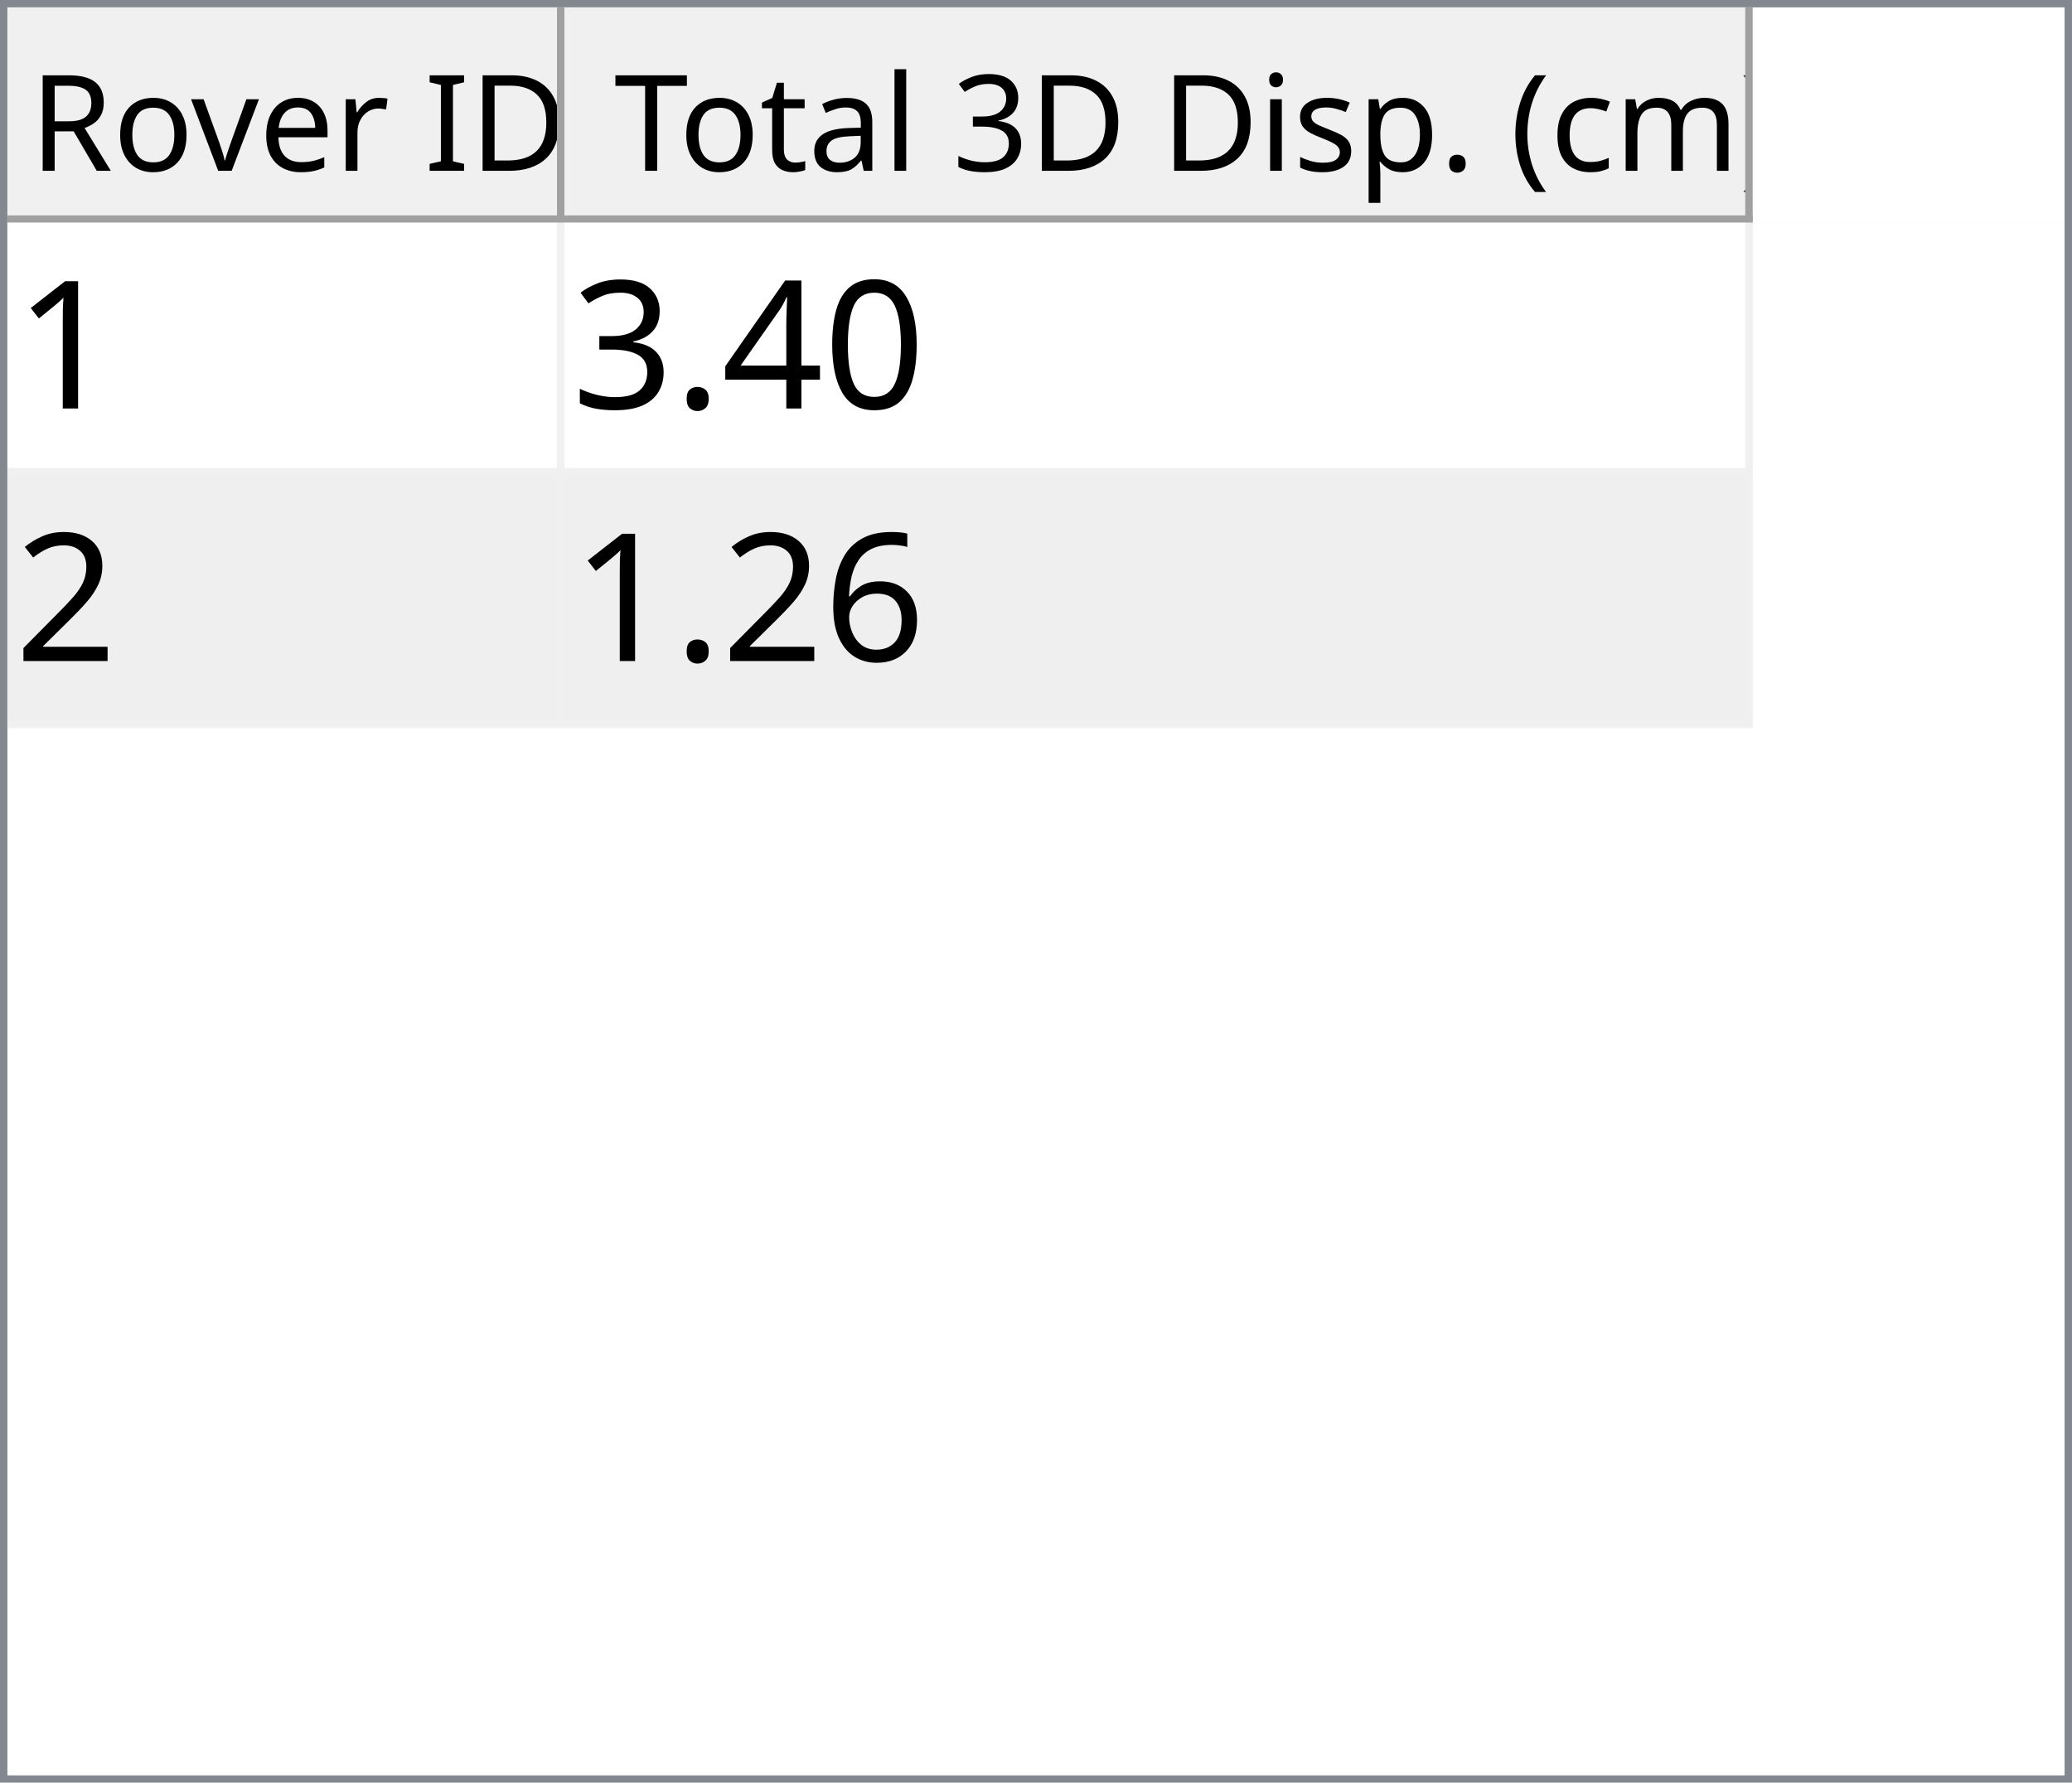
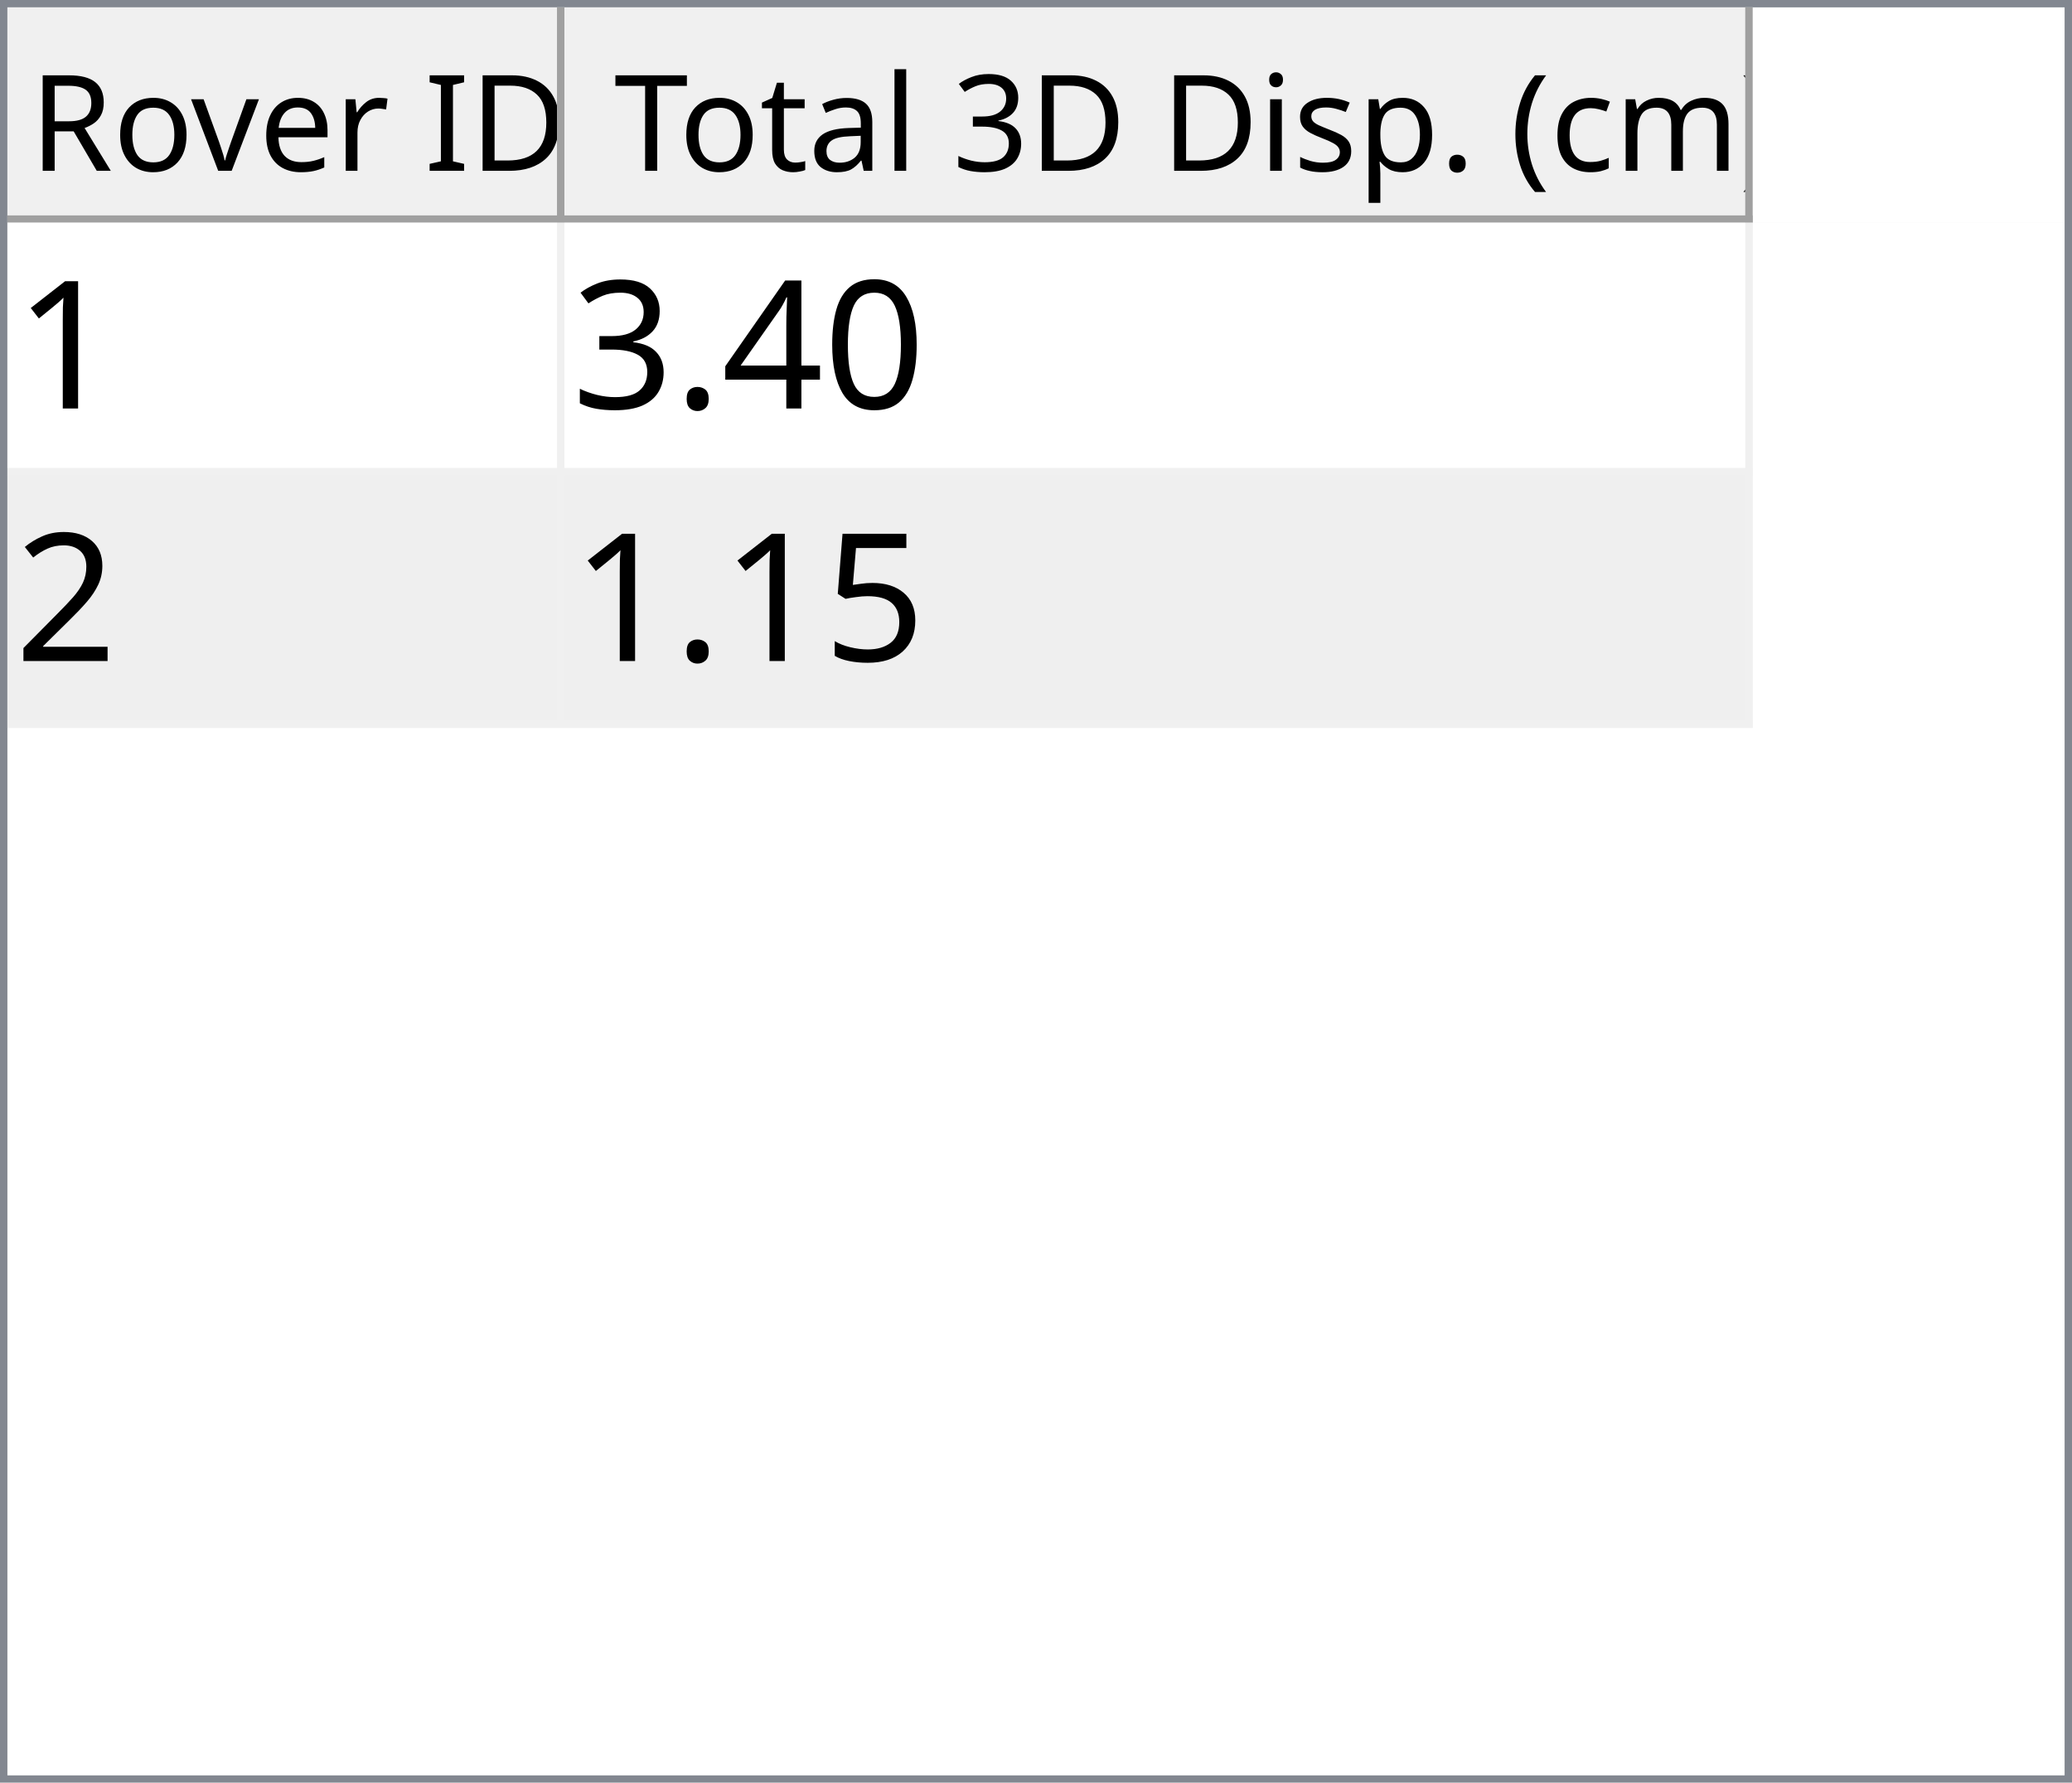
<svg xmlns="http://www.w3.org/2000/svg" style="fill-opacity:1; color-rendering:auto; color-interpolation:auto; text-rendering:auto; stroke:black; stroke-linecap:square; stroke-miterlimit:10; shape-rendering:auto; stroke-opacity:1; fill:black; stroke-dasharray:none; font-weight:normal; stroke-width:1; font-family:'Dialog'; font-style:normal; stroke-linejoin:miter; font-size:12px; stroke-dashoffset:0; image-rendering:auto;" width="279" height="240">
  <defs id="genericDefs" />
  <g>
    <defs id="defs1">
      <clipPath clipPathUnits="userSpaceOnUse" id="clipPath1">
        <path d="M0 0 L279 0 L279 240 L0 240 L0 0 Z" />
      </clipPath>
      <clipPath clipPathUnits="userSpaceOnUse" id="clipPath2">
        <path d="M0 0 L0 240 L279 240 L279 0 Z" />
      </clipPath>
      <clipPath clipPathUnits="userSpaceOnUse" id="clipPath3">
        <path d="M0 0 L0 29 L277 29 L277 0 Z" />
      </clipPath>
      <clipPath clipPathUnits="userSpaceOnUse" id="clipPath4">
        <path d="M0 0 L0 29 L75 29 L75 0 Z" />
      </clipPath>
      <clipPath clipPathUnits="userSpaceOnUse" id="clipPath5">
        <path d="M1 1 L1 28 L74 28 L74 1 Z" />
      </clipPath>
      <clipPath clipPathUnits="userSpaceOnUse" id="clipPath6">
        <path d="M0 0 L0 27 L73 27 L73 0 Z" />
      </clipPath>
      <clipPath clipPathUnits="userSpaceOnUse" id="clipPath7">
        <path d="M-0.5 -0.5 L-0.5 28.5 L74.5 28.5 L74.5 -0.5 Z" />
      </clipPath>
      <clipPath clipPathUnits="userSpaceOnUse" id="clipPath8">
        <path d="M0 0 L0 29 L160 29 L160 0 Z" />
      </clipPath>
      <clipPath clipPathUnits="userSpaceOnUse" id="clipPath9">
        <path d="M1 1 L1 28 L159 28 L159 1 Z" />
      </clipPath>
      <clipPath clipPathUnits="userSpaceOnUse" id="clipPath10">
        <path d="M0 0 L0 27 L158 27 L158 0 Z" />
      </clipPath>
      <clipPath clipPathUnits="userSpaceOnUse" id="clipPath11">
        <path d="M-0.5 -0.5 L-0.5 28.5 L159.5 28.5 L159.5 -0.5 Z" />
      </clipPath>
      <clipPath clipPathUnits="userSpaceOnUse" id="clipPath12">
        <path d="M0 0 L0 209 L277 209 L277 0 Z" />
      </clipPath>
      <clipPath clipPathUnits="userSpaceOnUse" id="clipPath13">
        <path d="M0 0 L0 68 L235 68 L235 0 Z" />
      </clipPath>
      <clipPath clipPathUnits="userSpaceOnUse" id="clipPath14">
        <path d="M-0.5 -0.5 L-0.5 67.5 L234.5 67.5 L234.5 -0.5 Z" />
      </clipPath>
      <clipPath clipPathUnits="userSpaceOnUse" id="clipPath15">
        <path d="M0 0 L0 33 L74 33 L74 0 Z" />
      </clipPath>
      <clipPath clipPathUnits="userSpaceOnUse" id="clipPath16">
        <path d="M0 0 L0 33 L159 33 L159 0 Z" />
      </clipPath>
      <font horiz-adv-x="64.551" id="font1">
        <font-face ascent="107.91" descent="25.098" units-per-em="100" style="font-style:normal; font-family:Segoe UI; font-weight:normal;" />
        <missing-glyph horiz-adv-x="64.551" d="M8.109 0 L8.109 68.266 L56.453 68.266 L56.453 0 L8.109 0 ZM15.328 7.234 L49.219 7.234 L49.219 61.031 L15.328 61.031 L15.328 7.234 Z" />
        <glyph unicode="D" horiz-adv-x="70.117" d="M9.188 0 L9.188 70.016 L28.516 70.016 Q65.531 70.016 65.531 35.891 Q65.531 19.672 55.25 9.836 Q44.969 0 27.734 0 L9.188 0 ZM17.391 62.594 L17.391 7.422 L27.828 7.422 Q41.609 7.422 49.273 14.797 Q56.938 22.172 56.938 35.688 Q56.938 62.594 28.328 62.594 L17.391 62.594 Z" />
        <glyph unicode="I" horiz-adv-x="26.611" d="M17.391 0 L9.188 0 L9.188 70.016 L17.391 70.016 L17.391 0 Z" />
        <glyph unicode=" " horiz-adv-x="27.393" d="" />
        <glyph unicode="r" horiz-adv-x="34.766" d="M34.188 41.891 Q32.078 43.5 28.125 43.5 Q23 43.5 19.555 38.672 Q16.109 33.844 16.109 25.484 L16.109 0 L8.109 0 L8.109 50 L16.109 50 L16.109 39.703 L16.312 39.703 Q18.016 44.969 21.531 47.922 Q25.047 50.875 29.391 50.875 Q32.516 50.875 34.188 50.203 L34.188 41.891 Z" />
        <glyph unicode="e" horiz-adv-x="52.295" d="M48.297 23 L12.984 23 Q13.188 14.656 17.484 10.109 Q21.781 5.562 29.297 5.562 Q37.75 5.562 44.828 11.141 L44.828 3.609 Q38.234 -1.172 27.391 -1.172 Q16.797 -1.172 10.742 5.641 Q4.688 12.453 4.688 24.812 Q4.688 36.469 11.305 43.82 Q17.922 51.172 27.734 51.172 Q37.547 51.172 42.922 44.828 Q48.297 38.484 48.297 27.203 L48.297 23 ZM40.094 29.781 Q40.047 36.719 36.75 40.578 Q33.453 44.438 27.594 44.438 Q21.922 44.438 17.969 40.383 Q14.016 36.328 13.094 29.781 L40.094 29.781 Z" />
        <glyph unicode="v" horiz-adv-x="47.9" d="M47.406 50 L27.484 0 L19.625 0 L0.688 50 L9.469 50 L22.172 13.672 Q23.578 9.672 23.922 6.688 L24.125 6.688 Q24.609 10.453 25.688 13.484 L38.969 50 L47.406 50 Z" />
        <glyph unicode="o" horiz-adv-x="58.594" d="M29 -1.172 Q17.922 -1.172 11.305 5.836 Q4.688 12.844 4.688 24.422 Q4.688 37.016 11.57 44.094 Q18.453 51.172 30.172 51.172 Q41.359 51.172 47.633 44.289 Q53.906 37.406 53.906 25.203 Q53.906 13.234 47.141 6.031 Q40.375 -1.172 29 -1.172 ZM29.594 44.438 Q21.875 44.438 17.383 39.188 Q12.891 33.938 12.891 24.703 Q12.891 15.828 17.43 10.695 Q21.969 5.562 29.594 5.562 Q37.359 5.562 41.531 10.594 Q45.703 15.625 45.703 24.906 Q45.703 34.281 41.531 39.359 Q37.359 44.438 29.594 44.438 Z" />
        <glyph unicode="R" horiz-adv-x="59.814" d="M59.375 0 L49.609 0 L37.891 19.625 Q36.281 22.359 34.766 24.289 Q33.25 26.219 31.664 27.438 Q30.078 28.656 28.25 29.219 Q26.422 29.781 24.125 29.781 L17.391 29.781 L17.391 0 L9.188 0 L9.188 70.016 L30.078 70.016 Q34.672 70.016 38.555 68.867 Q42.438 67.719 45.289 65.375 Q48.141 63.031 49.758 59.547 Q51.375 56.062 51.375 51.375 Q51.375 47.703 50.273 44.656 Q49.172 41.609 47.148 39.211 Q45.125 36.812 42.266 35.133 Q39.406 33.453 35.844 32.516 L35.844 32.328 Q37.594 31.547 38.891 30.547 Q40.188 29.547 41.359 28.18 Q42.531 26.812 43.68 25.078 Q44.828 23.344 46.234 21.047 L59.375 0 ZM17.391 62.594 L17.391 37.203 L28.516 37.203 Q31.594 37.203 34.203 38.133 Q36.812 39.062 38.719 40.797 Q40.625 42.531 41.703 45.047 Q42.781 47.562 42.781 50.688 Q42.781 56.297 39.141 59.445 Q35.5 62.594 28.609 62.594 L17.391 62.594 Z" />
        <glyph unicode=")" horiz-adv-x="30.176" d="M8.297 -15.922 L1.172 -15.922 Q16.406 2.344 16.406 26.812 Q16.406 51.469 1.078 70.016 L8.297 70.016 Q23.531 52.156 23.531 26.703 Q23.531 1.375 8.297 -15.922 Z" />
        <glyph unicode="m" horiz-adv-x="86.133" d="M79.109 0 L71.094 0 L71.094 28.719 Q71.094 37.016 68.531 40.727 Q65.969 44.438 59.906 44.438 Q54.781 44.438 51.195 39.75 Q47.609 35.062 47.609 28.516 L47.609 0 L39.594 0 L39.594 29.688 Q39.594 44.438 28.219 44.438 Q22.953 44.438 19.531 40.016 Q16.109 35.594 16.109 28.516 L16.109 0 L8.109 0 L8.109 50 L16.109 50 L16.109 42.094 L16.312 42.094 Q21.625 51.172 31.844 51.172 Q36.969 51.172 40.773 48.312 Q44.578 45.453 46 40.828 Q51.562 51.172 62.594 51.172 Q79.109 51.172 79.109 30.812 L79.109 0 Z" />
        <glyph unicode="c" horiz-adv-x="46.191" d="M42.188 2.297 Q36.422 -1.172 28.516 -1.172 Q17.828 -1.172 11.258 5.789 Q4.688 12.75 4.688 23.828 Q4.688 36.188 11.766 43.68 Q18.844 51.172 30.672 51.172 Q37.25 51.172 42.281 48.734 L42.281 40.531 Q36.719 44.438 30.375 44.438 Q22.703 44.438 17.797 38.945 Q12.891 33.453 12.891 24.516 Q12.891 15.719 17.508 10.641 Q22.125 5.562 29.891 5.562 Q36.422 5.562 42.188 9.906 L42.188 2.297 Z" />
        <glyph unicode="(" horiz-adv-x="30.176" d="M29.109 -15.922 L21.969 -15.922 Q6.844 1.375 6.844 26.703 Q6.844 52.156 21.969 70.016 L29.203 70.016 Q13.875 51.469 13.875 26.812 Q13.875 2.344 29.109 -15.922 Z" />
        <glyph unicode="." horiz-adv-x="21.68" d="M10.891 -1.078 Q8.641 -1.078 7.055 0.539 Q5.469 2.156 5.469 4.391 Q5.469 6.641 7.055 8.273 Q8.641 9.906 10.891 9.906 Q13.188 9.906 14.797 8.273 Q16.406 6.641 16.406 4.391 Q16.406 2.156 14.797 0.539 Q13.188 -1.078 10.891 -1.078 Z" />
        <glyph unicode="p" horiz-adv-x="58.789" d="M16.312 7.234 L16.109 7.234 L16.109 -23 L8.109 -23 L8.109 50 L16.109 50 L16.109 41.219 L16.312 41.219 Q22.219 51.172 33.594 51.172 Q43.266 51.172 48.688 44.461 Q54.109 37.75 54.109 26.469 Q54.109 13.922 48 6.375 Q41.891 -1.172 31.297 -1.172 Q21.578 -1.172 16.312 7.234 ZM16.109 27.391 L16.109 20.406 Q16.109 14.203 20.141 9.883 Q24.172 5.562 30.375 5.562 Q37.641 5.562 41.773 11.133 Q45.906 16.703 45.906 26.609 Q45.906 34.969 42.047 39.703 Q38.188 44.438 31.594 44.438 Q24.609 44.438 20.359 39.578 Q16.109 34.719 16.109 27.391 Z" />
        <glyph unicode="s" horiz-adv-x="42.432" d="M5.078 1.812 L5.078 10.406 Q11.625 5.562 19.484 5.562 Q30.031 5.562 30.031 12.594 Q30.031 14.594 29.125 15.992 Q28.219 17.391 26.68 18.461 Q25.141 19.531 23.07 20.383 Q21 21.234 18.609 22.172 Q15.281 23.484 12.766 24.828 Q10.25 26.172 8.57 27.859 Q6.891 29.547 6.031 31.695 Q5.172 33.844 5.172 36.719 Q5.172 40.234 6.789 42.945 Q8.406 45.656 11.086 47.484 Q13.766 49.312 17.211 50.242 Q20.656 51.172 24.312 51.172 Q30.812 51.172 35.938 48.922 L35.938 40.828 Q30.422 44.438 23.25 44.438 Q21 44.438 19.195 43.922 Q17.391 43.406 16.094 42.477 Q14.797 41.547 14.086 40.258 Q13.375 38.969 13.375 37.406 Q13.375 35.453 14.086 34.133 Q14.797 32.812 16.164 31.789 Q17.531 30.766 19.484 29.938 Q21.438 29.109 23.922 28.125 Q27.25 26.859 29.883 25.516 Q32.516 24.172 34.375 22.484 Q36.234 20.797 37.234 18.602 Q38.234 16.406 38.234 13.375 Q38.234 9.672 36.602 6.938 Q34.969 4.203 32.234 2.398 Q29.5 0.594 25.93 -0.289 Q22.359 -1.172 18.453 -1.172 Q10.75 -1.172 5.078 1.812 Z" />
        <glyph unicode="i" horiz-adv-x="24.219" d="M12.203 62.703 Q10.062 62.703 8.547 64.164 Q7.031 65.625 7.031 67.875 Q7.031 70.125 8.547 71.609 Q10.062 73.094 12.203 73.094 Q14.406 73.094 15.945 71.609 Q17.484 70.125 17.484 67.875 Q17.484 65.719 15.945 64.211 Q14.406 62.703 12.203 62.703 ZM16.109 0 L8.109 0 L8.109 50 L16.109 50 L16.109 0 Z" />
        <glyph unicode="3" horiz-adv-x="53.906" d="M46.531 19.828 Q46.531 15.094 44.75 11.211 Q42.969 7.328 39.719 4.57 Q36.469 1.812 31.93 0.297 Q27.391 -1.219 21.922 -1.219 Q11.922 -1.219 6 2.594 L6 11.188 Q13.094 5.609 22.219 5.609 Q25.875 5.609 28.828 6.539 Q31.781 7.469 33.906 9.227 Q36.031 10.984 37.18 13.477 Q38.328 15.969 38.328 19.094 Q38.328 32.812 18.797 32.812 L12.984 32.812 L12.984 39.594 L18.5 39.594 Q35.797 39.594 35.797 52.484 Q35.797 64.406 22.609 64.406 Q15.188 64.406 8.688 59.422 L8.688 67.188 Q15.375 71.188 24.609 71.188 Q29 71.188 32.57 69.969 Q36.141 68.75 38.68 66.555 Q41.219 64.359 42.609 61.281 Q44 58.203 44 54.5 Q44 40.672 30.031 36.719 L30.031 36.531 Q33.594 36.141 36.625 34.797 Q39.656 33.453 41.852 31.305 Q44.047 29.156 45.289 26.25 Q46.531 23.344 46.531 19.828 Z" />
        <glyph unicode="l" horiz-adv-x="24.219" d="M16.109 0 L8.109 0 L8.109 74.031 L16.109 74.031 L16.109 0 Z" />
        <glyph unicode="a" horiz-adv-x="50.879" d="M43.891 0 L35.891 0 L35.891 7.812 L35.688 7.812 Q30.469 -1.172 20.312 -1.172 Q12.844 -1.172 8.617 2.781 Q4.391 6.734 4.391 13.281 Q4.391 27.297 20.906 29.594 L35.891 31.688 Q35.891 44.438 25.594 44.438 Q16.547 44.438 9.281 38.281 L9.281 46.484 Q16.656 51.172 26.266 51.172 Q43.891 51.172 43.891 32.516 L43.891 0 ZM35.891 25.297 L23.828 23.641 Q18.266 22.859 15.43 20.875 Q12.594 18.891 12.594 13.875 Q12.594 10.203 15.211 7.883 Q17.828 5.562 22.172 5.562 Q28.125 5.562 32.008 9.742 Q35.891 13.922 35.891 20.312 L35.891 25.297 Z" />
        <glyph unicode="t" horiz-adv-x="33.887" d="M31.297 0.484 Q28.469 -1.078 23.828 -1.078 Q10.688 -1.078 10.688 13.578 L10.688 43.172 L2.094 43.172 L2.094 50 L10.688 50 L10.688 62.203 L18.703 64.797 L18.703 50 L31.297 50 L31.297 43.172 L18.703 43.172 L18.703 14.984 Q18.703 9.969 20.414 7.82 Q22.125 5.672 26.078 5.672 Q29.109 5.672 31.297 7.328 L31.297 0.484 Z" />
        <glyph unicode="T" horiz-adv-x="52.393" d="M50.594 62.594 L30.375 62.594 L30.375 0 L22.172 0 L22.172 62.594 L2 62.594 L2 70.016 L50.594 70.016 L50.594 62.594 Z" />
      </font>
      <font horiz-adv-x="75.0" id="font2">
        <font-face ascent="100.537" descent="21.973" units-per-em="100" style="font-style:normal; font-family:sans-serif; font-weight:normal;" />
        <missing-glyph horiz-adv-x="75.0" d="M12.5 0 L12.5 62.5 L62.5 62.5 L62.5 0 L12.5 0 ZM14.062 1.562 L60.938 1.562 L60.938 60.938 L14.062 60.938 L14.062 1.562 Z" />
        <glyph unicode="1" horiz-adv-x="55.615" d="M37.25 0 L28.469 0 L28.469 56 Q25.297 52.984 20.141 49.953 Q14.984 46.922 10.891 45.406 L10.891 53.906 Q18.266 57.375 23.781 62.305 Q29.297 67.234 31.594 71.875 L37.25 71.875 L37.25 0 Z" />
        <glyph unicode="0" horiz-adv-x="55.615" d="M4.156 35.297 Q4.156 48 6.766 55.742 Q9.375 63.484 14.523 67.68 Q19.672 71.875 27.484 71.875 Q33.25 71.875 37.594 69.555 Q41.938 67.234 44.773 62.867 Q47.609 58.5 49.219 52.227 Q50.828 45.953 50.828 35.297 Q50.828 22.703 48.242 14.969 Q45.656 7.234 40.508 3.008 Q35.359 -1.219 27.484 -1.219 Q17.141 -1.219 11.234 6.203 Q4.156 15.141 4.156 35.297 ZM13.188 35.297 Q13.188 17.672 17.312 11.836 Q21.438 6 27.484 6 Q33.547 6 37.672 11.859 Q41.797 17.719 41.797 35.297 Q41.797 52.984 37.672 58.789 Q33.547 64.594 27.391 64.594 Q21.344 64.594 17.719 59.469 Q13.188 52.938 13.188 35.297 Z" />
        <glyph unicode="4" horiz-adv-x="55.615" d="M32.328 0 L32.328 17.141 L1.266 17.141 L1.266 25.203 L33.938 71.578 L41.109 71.578 L41.109 25.203 L50.781 25.203 L50.781 17.141 L41.109 17.141 L41.109 0 L32.328 0 ZM32.328 25.203 L32.328 57.469 L9.906 25.203 L32.328 25.203 Z" />
        <glyph unicode="." horiz-adv-x="27.783" d="M9.078 0 L9.078 10.016 L19.094 10.016 L19.094 0 L9.078 0 Z" />
        <glyph unicode="3" horiz-adv-x="55.615" d="M4.203 18.891 L12.984 20.062 Q14.5 12.594 18.141 9.297 Q21.781 6 27 6 Q33.203 6 37.477 10.297 Q41.75 14.594 41.75 20.953 Q41.75 27 37.797 30.93 Q33.844 34.859 27.734 34.859 Q25.25 34.859 21.531 33.891 L22.516 41.609 Q23.391 41.5 23.922 41.5 Q29.547 41.5 34.039 44.43 Q38.531 47.359 38.531 53.469 Q38.531 58.297 35.258 61.477 Q31.984 64.656 26.812 64.656 Q21.688 64.656 18.266 61.43 Q14.844 58.203 13.875 51.766 L5.078 53.328 Q6.688 62.156 12.398 67.016 Q18.109 71.875 26.609 71.875 Q32.469 71.875 37.398 69.359 Q42.328 66.844 44.945 62.5 Q47.562 58.156 47.562 53.266 Q47.562 48.641 45.07 44.828 Q42.578 41.016 37.703 38.766 Q44.047 37.312 47.562 32.695 Q51.078 28.078 51.078 21.141 Q51.078 11.766 44.242 5.25 Q37.406 -1.266 26.953 -1.266 Q17.531 -1.266 11.305 4.352 Q5.078 9.969 4.203 18.891 Z" />
        <glyph unicode="2" horiz-adv-x="55.615" d="M50.344 8.453 L50.344 0 L3.031 0 Q2.938 3.172 4.047 6.109 Q5.859 10.938 9.836 15.625 Q13.812 20.312 21.344 26.469 Q33.016 36.031 37.117 41.625 Q41.219 47.219 41.219 52.203 Q41.219 57.422 37.477 61.008 Q33.734 64.594 27.734 64.594 Q21.391 64.594 17.578 60.789 Q13.766 56.984 13.719 50.25 L4.688 51.172 Q5.609 61.281 11.664 66.578 Q17.719 71.875 27.938 71.875 Q38.234 71.875 44.242 66.164 Q50.25 60.453 50.25 52 Q50.25 47.703 48.492 43.555 Q46.734 39.406 42.656 34.812 Q38.578 30.219 29.109 22.219 Q21.188 15.578 18.945 13.211 Q16.703 10.844 15.234 8.453 L50.344 8.453 Z" />
-         <glyph unicode="6" horiz-adv-x="55.615" d="M49.75 54.047 L41.016 53.375 Q39.844 58.547 37.703 60.891 Q34.125 64.656 28.906 64.656 Q24.703 64.656 21.531 62.312 Q17.391 59.281 14.992 53.469 Q12.594 47.656 12.5 36.922 Q15.672 41.75 20.266 44.094 Q24.859 46.438 29.891 46.438 Q38.672 46.438 44.852 39.969 Q51.031 33.5 51.031 23.25 Q51.031 16.5 48.125 10.719 Q45.219 4.938 40.141 1.859 Q35.062 -1.219 28.609 -1.219 Q17.625 -1.219 10.695 6.859 Q3.766 14.938 3.766 33.5 Q3.766 54.25 11.422 63.672 Q18.109 71.875 29.438 71.875 Q37.891 71.875 43.289 67.141 Q48.688 62.406 49.75 54.047 ZM13.875 23.188 Q13.875 18.656 15.797 14.508 Q17.719 10.359 21.188 8.18 Q24.656 6 28.469 6 Q34.031 6 38.039 10.492 Q42.047 14.984 42.047 22.703 Q42.047 30.125 38.086 34.398 Q34.125 38.672 28.125 38.672 Q22.172 38.672 18.023 34.398 Q13.875 30.125 13.875 23.188 Z" />
+         <glyph unicode="5" horiz-adv-x="55.615" d="M4.156 18.75 L13.375 19.531 Q14.406 12.797 18.141 9.398 Q21.875 6 27.156 6 Q33.5 6 37.891 10.789 Q42.281 15.578 42.281 23.484 Q42.281 31 38.062 35.352 Q33.844 39.703 27 39.703 Q22.75 39.703 19.336 37.773 Q15.922 35.844 13.969 32.766 L5.719 33.844 L12.641 70.609 L48.25 70.609 L48.25 62.203 L19.672 62.203 L15.828 42.969 Q22.266 47.469 29.344 47.469 Q38.719 47.469 45.164 40.969 Q51.609 34.469 51.609 24.266 Q51.609 14.547 45.953 7.469 Q39.062 -1.219 27.156 -1.219 Q17.391 -1.219 11.211 4.25 Q5.031 9.719 4.156 18.75 Z" />
      </font>
    </defs>
    <g style="fill:white; stroke:white;">
      <rect x="0" y="0" width="279" style="clip-path:url(#clipPath1); stroke:none;" height="240" />
    </g>
    <g style="fill:white; text-rendering:optimizeSpeed; color-rendering:optimizeSpeed; image-rendering:optimizeSpeed; shape-rendering:crispEdges; stroke:white; color-interpolation:sRGB;">
      <rect x="0" width="279" height="240" y="0" style="stroke:none;" />
      <path style="stroke:none;" d="M0 240 L279 240 L279 0 L0 0 Z" />
    </g>
    <g style="fill:rgb(240,240,240); font-size:18px; font-family:'Segoe UI'; stroke:rgb(240,240,240);">
      <rect x="0" y="0" width="279" style="clip-path:url(#clipPath2); stroke:none;" height="240" />
    </g>
    <g style="fill:rgb(130,135,144); font-size:18px; font-family:'Segoe UI'; stroke:rgb(130,135,144);">
      <path d="M0 0 L279 0 L279 240 L0 240 L0 0 ZM1 1 L278 1 L278 239 L1 239 L1 1 Z" style="fill-rule:evenodd; clip-path:url(#clipPath2); stroke:none;" />
    </g>
    <g style="fill:white; font-size:18px; font-family:'Segoe UI'; stroke:white;" transform="translate(1,1)">
      <rect x="0" y="0" width="277" style="clip-path:url(#clipPath3); stroke:none;" height="29" />
    </g>
    <g style="fill:rgb(240,240,240); font-size:18px; font-family:'Segoe UI'; stroke:rgb(240,240,240);" transform="translate(1,1)">
      <rect x="0" y="0" width="75" style="clip-path:url(#clipPath4); stroke:none;" height="29" />
    </g>
    <g style="font-family:'Segoe UI'; font-size:18px;" transform="translate(2,2)">
      <text x="2" xml:space="preserve" y="21" style="clip-path:url(#clipPath6); stroke:none;">Rover ID</text>
    </g>
    <g transform="translate(1.5,1.5)" style="fill:rgb(160,160,160); font-size:18px; font-family:'Segoe UI'; stroke:rgb(160,160,160); stroke-linejoin:bevel;">
      <line x1="74" x2="74" y1="0" style="fill:none; clip-path:url(#clipPath7);" y2="28" />
    </g>
    <g transform="matrix(1,0,0,1,1,1) translate(0.5,0.5)" style="fill:rgb(160,160,160); font-size:18px; font-family:'Segoe UI'; stroke:rgb(160,160,160); stroke-linejoin:bevel;">
      <line x1="0" x2="74" y1="28" style="fill:none; clip-path:url(#clipPath7);" y2="28" />
    </g>
    <g style="fill:rgb(240,240,240); font-size:18px; font-family:'Segoe UI'; stroke:rgb(240,240,240);" transform="translate(76,1)">
      <rect x="0" y="0" width="160" style="clip-path:url(#clipPath8); stroke:none;" height="29" />
    </g>
    <g style="font-family:'Segoe UI'; font-size:18px;" transform="translate(77,2)">
      <text x="1" xml:space="preserve" y="21" style="clip-path:url(#clipPath10); stroke:none;"> Total 3D Disp. (cm)</text>
    </g>
    <g transform="translate(76.5,1.5)" style="fill:rgb(160,160,160); font-size:18px; font-family:'Segoe UI'; stroke:rgb(160,160,160); stroke-linejoin:bevel;">
      <line x1="159" x2="159" y1="0" style="fill:none; clip-path:url(#clipPath11);" y2="28" />
    </g>
    <g transform="matrix(1,0,0,1,76,1) translate(0.5,0.5)" style="fill:rgb(160,160,160); font-size:18px; font-family:'Segoe UI'; stroke:rgb(160,160,160); stroke-linejoin:bevel;">
      <line x1="0" x2="159" y1="28" style="fill:none; clip-path:url(#clipPath11);" y2="28" />
    </g>
    <g style="fill:white; font-size:18px; font-family:'Segoe UI'; stroke:white;" transform="translate(1,30)">
      <rect x="0" y="0" width="277" style="clip-path:url(#clipPath12); stroke:none;" height="209" />
    </g>
    <g style="fill:rgb(240,240,240); font-size:24px; font-family:sans-serif; stroke:rgb(240,240,240);" transform="translate(1,30)">
      <rect x="0" y="0" width="235" style="clip-path:url(#clipPath13); stroke:none;" height="68" />
      <line transform="translate(0.5,0.5)" x1="0" x2="234" y1="33" style="clip-path:url(#clipPath14); fill:none; stroke-linejoin:bevel;" y2="33" />
    </g>
    <g transform="matrix(1,0,0,1,1,30) translate(0.5,0.5)" style="fill:rgb(240,240,240); font-size:24px; font-family:sans-serif; stroke:rgb(240,240,240); stroke-linejoin:bevel;">
      <line x1="0" x2="234" y1="67" style="fill:none; clip-path:url(#clipPath14);" y2="67" />
    </g>
    <g transform="matrix(1,0,0,1,1,30) translate(0.5,0.5)" style="fill:rgb(240,240,240); font-size:24px; font-family:sans-serif; stroke:rgb(240,240,240); stroke-linejoin:bevel;">
      <line x1="74" x2="74" y1="0" style="fill:none; clip-path:url(#clipPath14);" y2="67" />
    </g>
    <g transform="matrix(1,0,0,1,1,30) translate(0.5,0.5)" style="fill:rgb(240,240,240); font-size:24px; font-family:sans-serif; stroke:rgb(240,240,240); stroke-linejoin:bevel;">
      <line x1="234" x2="234" y1="0" style="fill:none; clip-path:url(#clipPath14);" y2="67" />
    </g>
    <g style="fill:white; font-size:24px; font-family:sans-serif; stroke:white;" transform="matrix(1,0,0,1,1,30)">
      <rect x="0" y="0" width="74" style="clip-path:url(#clipPath15); stroke:none;" height="33" />
      <text x="1" y="25" style="fill:black; clip-path:url(#clipPath15); stroke:none;" xml:space="preserve">1</text>
    </g>
    <g style="fill:white; font-size:24px; font-family:sans-serif; stroke:white;" transform="matrix(1,0,0,1,1,30) translate(75,0)">
      <rect x="0" y="0" width="159" style="clip-path:url(#clipPath16); stroke:none;" height="33" />
      <text x="1" y="25" style="fill:black; clip-path:url(#clipPath16); stroke:none;" xml:space="preserve">3.40</text>
    </g>
    <g style="fill:rgb(239,239,239); font-size:24px; font-family:sans-serif; stroke:rgb(239,239,239);" transform="matrix(1,0,0,1,1,30) translate(0,34)">
      <rect x="0" y="0" width="74" style="clip-path:url(#clipPath15); stroke:none;" height="33" />
      <text x="1" y="25" style="fill:black; clip-path:url(#clipPath15); stroke:none;" xml:space="preserve">2</text>
    </g>
    <g style="fill:rgb(239,239,239); font-size:24px; font-family:sans-serif; stroke:rgb(239,239,239);" transform="matrix(1,0,0,1,1,30) translate(75,34)">
      <rect x="0" y="0" width="159" style="clip-path:url(#clipPath16); stroke:none;" height="33" />
-       <text x="1" y="25" style="fill:black; clip-path:url(#clipPath16); stroke:none;" xml:space="preserve">1.26</text>
+       <text x="1" y="25" style="fill:black; clip-path:url(#clipPath16); stroke:none;" xml:space="preserve">1.15</text>
    </g>
  </g>
</svg>
